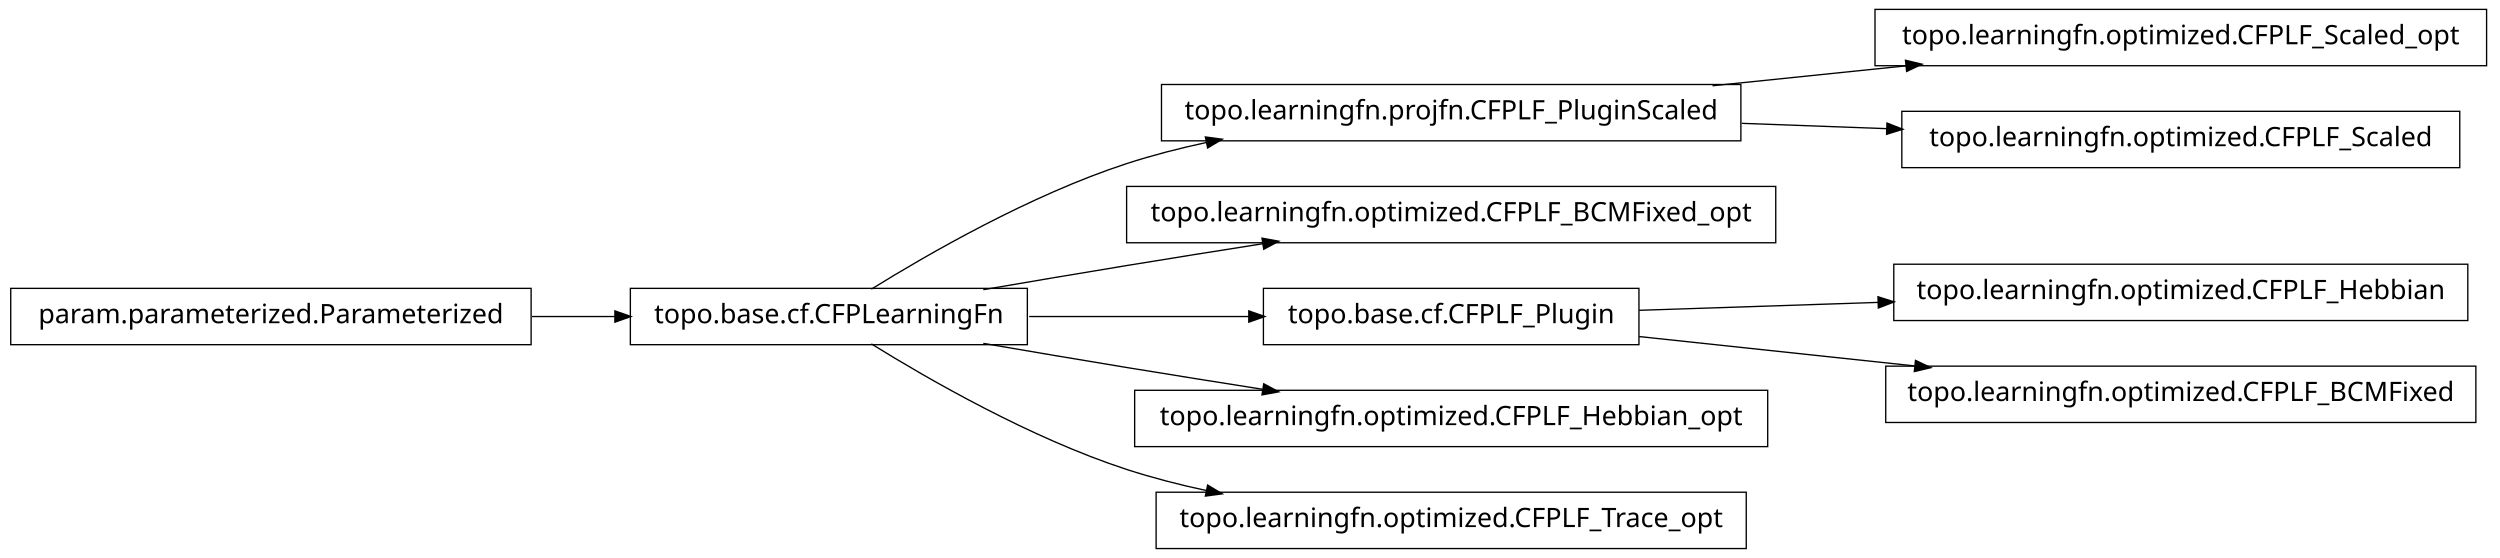
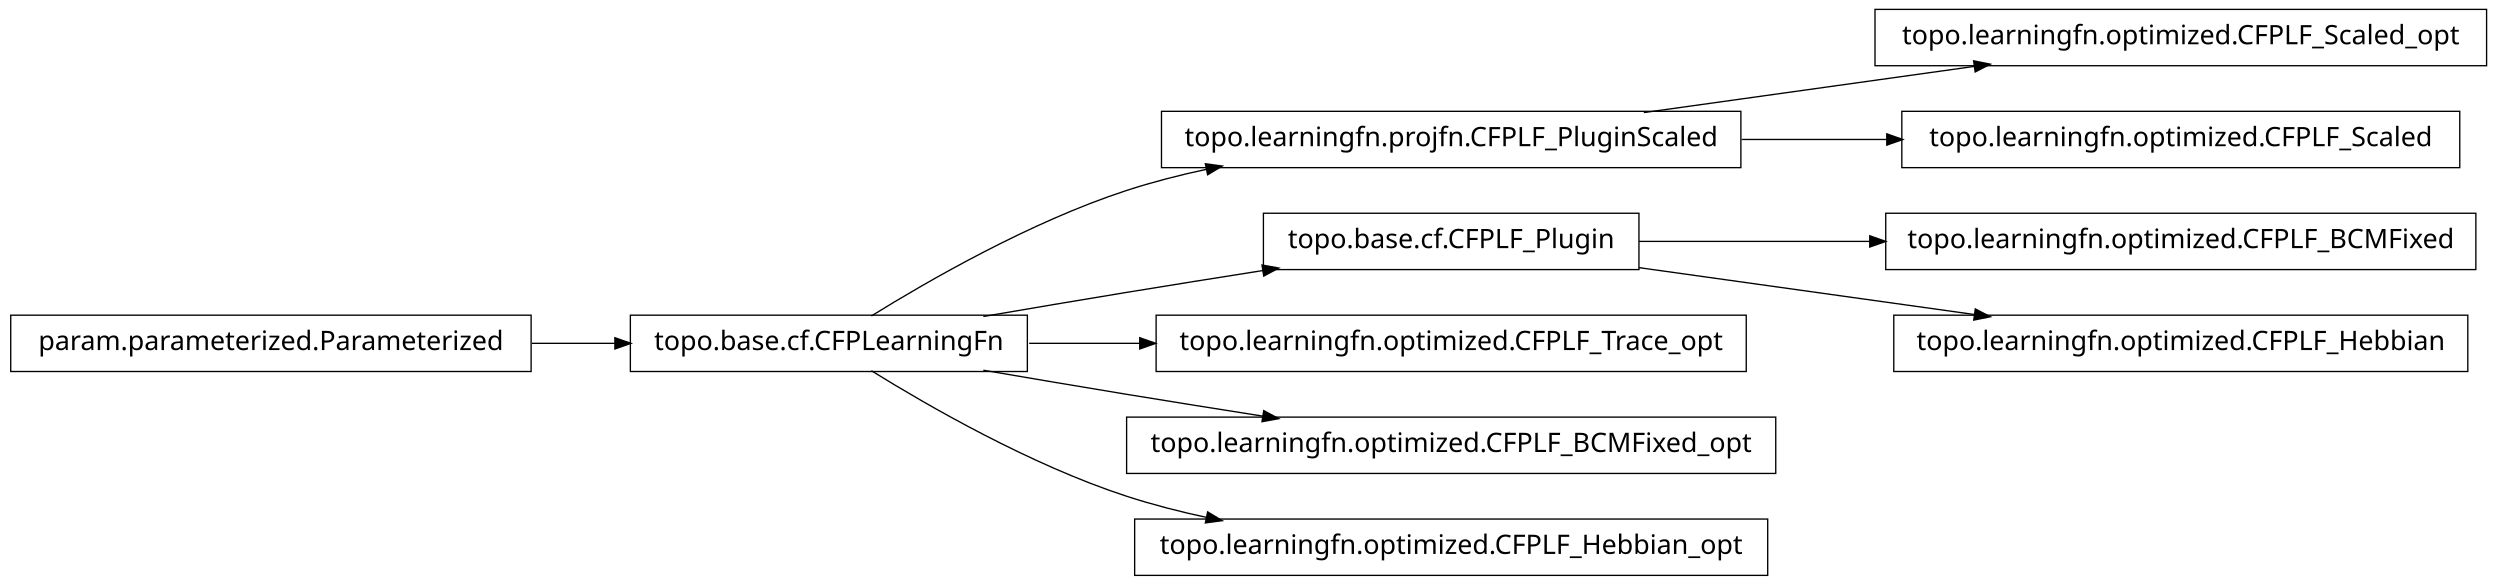
- <svg xmlns="http://www.w3.org/2000/svg" width="932pt" height="208pt" viewBox="0.00 0.00 932.00 208.00">
-   <g id="graph1" class="graph" transform="scale(1 1) rotate(0) translate(4 204)">
-     <polygon fill="white" stroke="white" points="-4,5 -4,-204 929,-204 929,5 -4,5" />
+ <svg xmlns="http://www.w3.org/2000/svg" width="932pt" height="218pt" viewBox="0.00 0.00 932.00 218.00">
+   <g id="graph1" class="graph" transform="scale(1 1) rotate(0) translate(4 214)">
+     <polygon fill="white" stroke="white" points="-4,5 -4,-214 929,-214 929,5 -4,5" />
    <g id="node1" class="node">
-       <polygon fill="none" stroke="black" stroke-width="0.5" points="923,-200.5 695,-200.5 695,-179.5 923,-179.5 923,-200.5" />
-       <text text-anchor="middle" x="809" y="-187.5" font-family="Vera" font-size="10.00">topo.learningfn.optimized.CFPLF_Scaled_opt</text>
-     </g>
-     <g id="node2" class="node">
      <polygon fill="none" stroke="black" stroke-width="0.5" points="645,-172.5 429,-172.5 429,-151.5 645,-151.5 645,-172.5" />
      <text text-anchor="middle" x="537" y="-159.5" font-family="Vera" font-size="10.00">topo.learningfn.projfn.CFPLF_PluginScaled</text>
    </g>
-     <g id="edge2" class="edge">
-       <path fill="none" stroke="black" stroke-width="0.5" d="M634.43,-172.03C657.912,-174.447 683.066,-177.036 706.76,-179.475" />
-       <polygon fill="black" stroke="black" points="706.64,-181.222 711.793,-179.993 706.999,-177.741 706.64,-181.222" />
+     <g id="node4" class="node">
+       <polygon fill="none" stroke="black" stroke-width="0.5" points="923,-210.5 695,-210.5 695,-189.5 923,-189.5 923,-210.5" />
+       <text text-anchor="middle" x="809" y="-197.5" font-family="Vera" font-size="10.00">topo.learningfn.optimized.CFPLF_Scaled_opt</text>
    </g>
-     <g id="node16" class="node">
-       <polygon fill="none" stroke="black" stroke-width="0.5" points="913,-162.5 705,-162.5 705,-141.5 913,-141.5 913,-162.5" />
-       <text text-anchor="middle" x="809" y="-149.5" font-family="Vera" font-size="10.00">topo.learningfn.optimized.CFPLF_Scaled</text>
+     <g id="edge4" class="edge">
+       <path fill="none" stroke="black" stroke-width="0.5" d="M608.821,-172.034C646.78,-177.337 693.394,-183.849 732.087,-189.255" />
+       <polygon fill="black" stroke="black" points="732.055,-191.017 737.249,-189.976 732.539,-187.551 732.055,-191.017" />
    </g>
-     <g id="edge16" class="edge">
-       <path fill="none" stroke="black" stroke-width="0.5" d="M645.283,-158.019C663.158,-157.362 681.7,-156.68 699.603,-156.022" />
-       <polygon fill="black" stroke="black" points="699.702,-157.77 704.634,-155.837 699.573,-154.272 699.702,-157.77" />
+     <g id="node6" class="node">
+       <polygon fill="none" stroke="black" stroke-width="0.5" points="913,-172.5 705,-172.5 705,-151.5 913,-151.5 913,-172.5" />
+       <text text-anchor="middle" x="809" y="-159.5" font-family="Vera" font-size="10.00">topo.learningfn.optimized.CFPLF_Scaled</text>
    </g>
-     <g id="node4" class="node">
+     <g id="edge6" class="edge">
+       <path fill="none" stroke="black" stroke-width="0.5" d="M645.283,-162C663.158,-162 681.7,-162 699.603,-162" />
+       <polygon fill="black" stroke="black" points="699.634,-163.75 704.634,-162 699.634,-160.25 699.634,-163.75" />
+     </g>
+     <g id="node2" class="node">
      <polygon fill="none" stroke="black" stroke-width="0.5" points="379,-96.5 231,-96.5 231,-75.5 379,-75.5 379,-96.5" />
      <text text-anchor="middle" x="305" y="-83.5" font-family="Vera" font-size="10.00">topo.base.cf.CFPLearningFn</text>
    </g>
-     <g id="edge4" class="edge">
+     <g id="edge2" class="edge">
      <path fill="none" stroke="black" stroke-width="0.5" d="M320.839,-96.203C341.762,-109.184 380.162,-131.319 416,-143 425.556,-146.115 435.708,-148.727 445.91,-150.916" />
      <polygon fill="black" stroke="black" points="445.669,-152.653 450.92,-151.957 446.381,-149.226 445.669,-152.653" />
    </g>
-     <g id="node6" class="node">
-       <polygon fill="none" stroke="black" stroke-width="0.5" points="658,-134.5 416,-134.5 416,-113.5 658,-113.5 658,-134.5" />
-       <text text-anchor="middle" x="537" y="-121.5" font-family="Vera" font-size="10.00">topo.learningfn.optimized.CFPLF_BCMFixed_opt</text>
+     <g id="node8" class="node">
+       <polygon fill="none" stroke="black" stroke-width="0.5" points="607,-134.5 467,-134.5 467,-113.5 607,-113.5 607,-134.5" />
+       <text text-anchor="middle" x="537" y="-121.5" font-family="Vera" font-size="10.00">topo.base.cf.CFPLF_Plugin</text>
    </g>
-     <g id="edge6" class="edge">
+     <g id="edge8" class="edge">
      <path fill="none" stroke="black" stroke-width="0.5" d="M362.586,-96.012C379.762,-98.957 398.636,-102.151 416,-105 432.449,-107.699 450.17,-110.527 466.842,-113.151" />
      <polygon fill="black" stroke="black" points="466.768,-114.911 471.98,-113.959 467.312,-111.454 466.768,-114.911" />
    </g>
-     <g id="node8" class="node">
-       <polygon fill="none" stroke="black" stroke-width="0.5" points="607,-96.5 467,-96.5 467,-75.5 607,-75.5 607,-96.5" />
-       <text text-anchor="middle" x="537" y="-83.5" font-family="Vera" font-size="10.00">topo.base.cf.CFPLF_Plugin</text>
+     <g id="node10" class="node">
+       <polygon fill="none" stroke="black" stroke-width="0.5" points="647,-96.5 427,-96.5 427,-75.5 647,-75.5 647,-96.5" />
+       <text text-anchor="middle" x="537" y="-83.5" font-family="Vera" font-size="10.00">topo.learningfn.optimized.CFPLF_Trace_opt</text>
    </g>
-     <g id="edge8" class="edge">
-       <path fill="none" stroke="black" stroke-width="0.5" d="M379.683,-86C405.886,-86 435.324,-86 461.587,-86" />
-       <polygon fill="black" stroke="black" points="461.795,-87.75 466.795,-86 461.795,-84.25 461.795,-87.75" />
+     <g id="edge10" class="edge">
+       <path fill="none" stroke="black" stroke-width="0.5" d="M379.683,-86C392.896,-86 406.932,-86 420.969,-86" />
+       <polygon fill="black" stroke="black" points="421.139,-87.75 426.139,-86 421.139,-84.25 421.139,-87.75" />
    </g>
-     <g id="node14" class="node">
-       <polygon fill="none" stroke="black" stroke-width="0.5" points="655,-58.5 419,-58.5 419,-37.5 655,-37.5 655,-58.5" />
-       <text text-anchor="middle" x="537" y="-45.5" font-family="Vera" font-size="10.00">topo.learningfn.optimized.CFPLF_Hebbian_opt</text>
+     <g id="node16" class="node">
+       <polygon fill="none" stroke="black" stroke-width="0.5" points="658,-58.5 416,-58.5 416,-37.5 658,-37.5 658,-58.5" />
+       <text text-anchor="middle" x="537" y="-45.5" font-family="Vera" font-size="10.00">topo.learningfn.optimized.CFPLF_BCMFixed_opt</text>
    </g>
-     <g id="edge14" class="edge">
+     <g id="edge16" class="edge">
      <path fill="none" stroke="black" stroke-width="0.5" d="M362.586,-75.988C379.762,-73.043 398.636,-69.849 416,-67 432.449,-64.301 450.17,-61.473 466.842,-58.849" />
      <polygon fill="black" stroke="black" points="467.312,-60.546 471.98,-58.041 466.768,-57.089 467.312,-60.546" />
    </g>
-     <g id="node18" class="node">
-       <polygon fill="none" stroke="black" stroke-width="0.5" points="647,-20.5 427,-20.5 427,0.5 647,0.5 647,-20.5" />
-       <text text-anchor="middle" x="537" y="-7.5" font-family="Vera" font-size="10.00">topo.learningfn.optimized.CFPLF_Trace_opt</text>
+     <g id="node20" class="node">
+       <polygon fill="none" stroke="black" stroke-width="0.5" points="655,-20.5 419,-20.5 419,0.5 655,0.5 655,-20.5" />
+       <text text-anchor="middle" x="537" y="-7.5" font-family="Vera" font-size="10.00">topo.learningfn.optimized.CFPLF_Hebbian_opt</text>
    </g>
-     <g id="edge18" class="edge">
+     <g id="edge20" class="edge">
      <path fill="none" stroke="black" stroke-width="0.5" d="M320.839,-75.797C341.762,-62.816 380.162,-40.681 416,-29 425.556,-25.885 435.708,-23.273 445.91,-21.084" />
      <polygon fill="black" stroke="black" points="446.381,-22.774 450.92,-20.043 445.669,-19.347 446.381,-22.774" />
    </g>
-     <g id="node10" class="node">
-       <polygon fill="none" stroke="black" stroke-width="0.5" points="916,-105.5 702,-105.5 702,-84.5 916,-84.5 916,-105.5" />
-       <text text-anchor="middle" x="809" y="-92.5" font-family="Vera" font-size="10.00">topo.learningfn.optimized.CFPLF_Hebbian</text>
+     <g id="node12" class="node">
+       <polygon fill="none" stroke="black" stroke-width="0.5" points="919,-134.5 699,-134.5 699,-113.5 919,-113.5 919,-134.5" />
+       <text text-anchor="middle" x="809" y="-121.5" font-family="Vera" font-size="10.00">topo.learningfn.optimized.CFPLF_BCMFixed</text>
    </g>
-     <g id="edge10" class="edge">
-       <path fill="none" stroke="black" stroke-width="0.5" d="M607.047,-88.318C634.202,-89.216 665.987,-90.268 696.197,-91.268" />
-       <polygon fill="black" stroke="black" points="696.368,-93.024 701.424,-91.441 696.484,-89.526 696.368,-93.024" />
+     <g id="edge12" class="edge">
+       <path fill="none" stroke="black" stroke-width="0.5" d="M607.047,-124C633.31,-124 663.902,-124 693.213,-124" />
+       <polygon fill="black" stroke="black" points="693.286,-125.75 698.286,-124 693.286,-122.25 693.286,-125.75" />
    </g>
-     <g id="node20" class="node">
-       <polygon fill="none" stroke="black" stroke-width="0.5" points="919,-67.5 699,-67.5 699,-46.5 919,-46.5 919,-67.5" />
-       <text text-anchor="middle" x="809" y="-54.5" font-family="Vera" font-size="10.00">topo.learningfn.optimized.CFPLF_BCMFixed</text>
+     <g id="node18" class="node">
+       <polygon fill="none" stroke="black" stroke-width="0.5" points="916,-96.5 702,-96.5 702,-75.5 916,-75.5 916,-96.5" />
+       <text text-anchor="middle" x="809" y="-83.5" font-family="Vera" font-size="10.00">topo.learningfn.optimized.CFPLF_Hebbian</text>
    </g>
-     <g id="edge20" class="edge">
-       <path fill="none" stroke="black" stroke-width="0.5" d="M607.047,-78.532C638.402,-75.189 675.93,-71.188 710.08,-67.547" />
-       <polygon fill="black" stroke="black" points="710.306,-69.282 715.093,-67.012 709.935,-65.802 710.306,-69.282" />
+     <g id="edge18" class="edge">
+       <path fill="none" stroke="black" stroke-width="0.5" d="M607.047,-114.214C645.31,-108.868 692.763,-102.239 732.055,-96.75" />
+       <polygon fill="black" stroke="black" points="732.586,-98.442 737.296,-96.017 732.102,-94.976 732.586,-98.442" />
    </g>
-     <g id="node12" class="node">
+     <g id="node14" class="node">
      <polygon fill="none" stroke="black" stroke-width="0.5" points="194,-96.5 5.68434e-14,-96.5 0,-75.5 194,-75.5 194,-96.5" />
      <text text-anchor="middle" x="97" y="-83.5" font-family="Vera" font-size="10.00">param.parameterized.Parameterized</text>
    </g>
-     <g id="edge12" class="edge">
+     <g id="edge14" class="edge">
      <path fill="none" stroke="black" stroke-width="0.5" d="M194.301,-86C204.655,-86 215.098,-86 225.218,-86" />
      <polygon fill="black" stroke="black" points="225.478,-87.75 230.478,-86 225.477,-84.25 225.478,-87.75" />
    </g>
  </g>
</svg>
